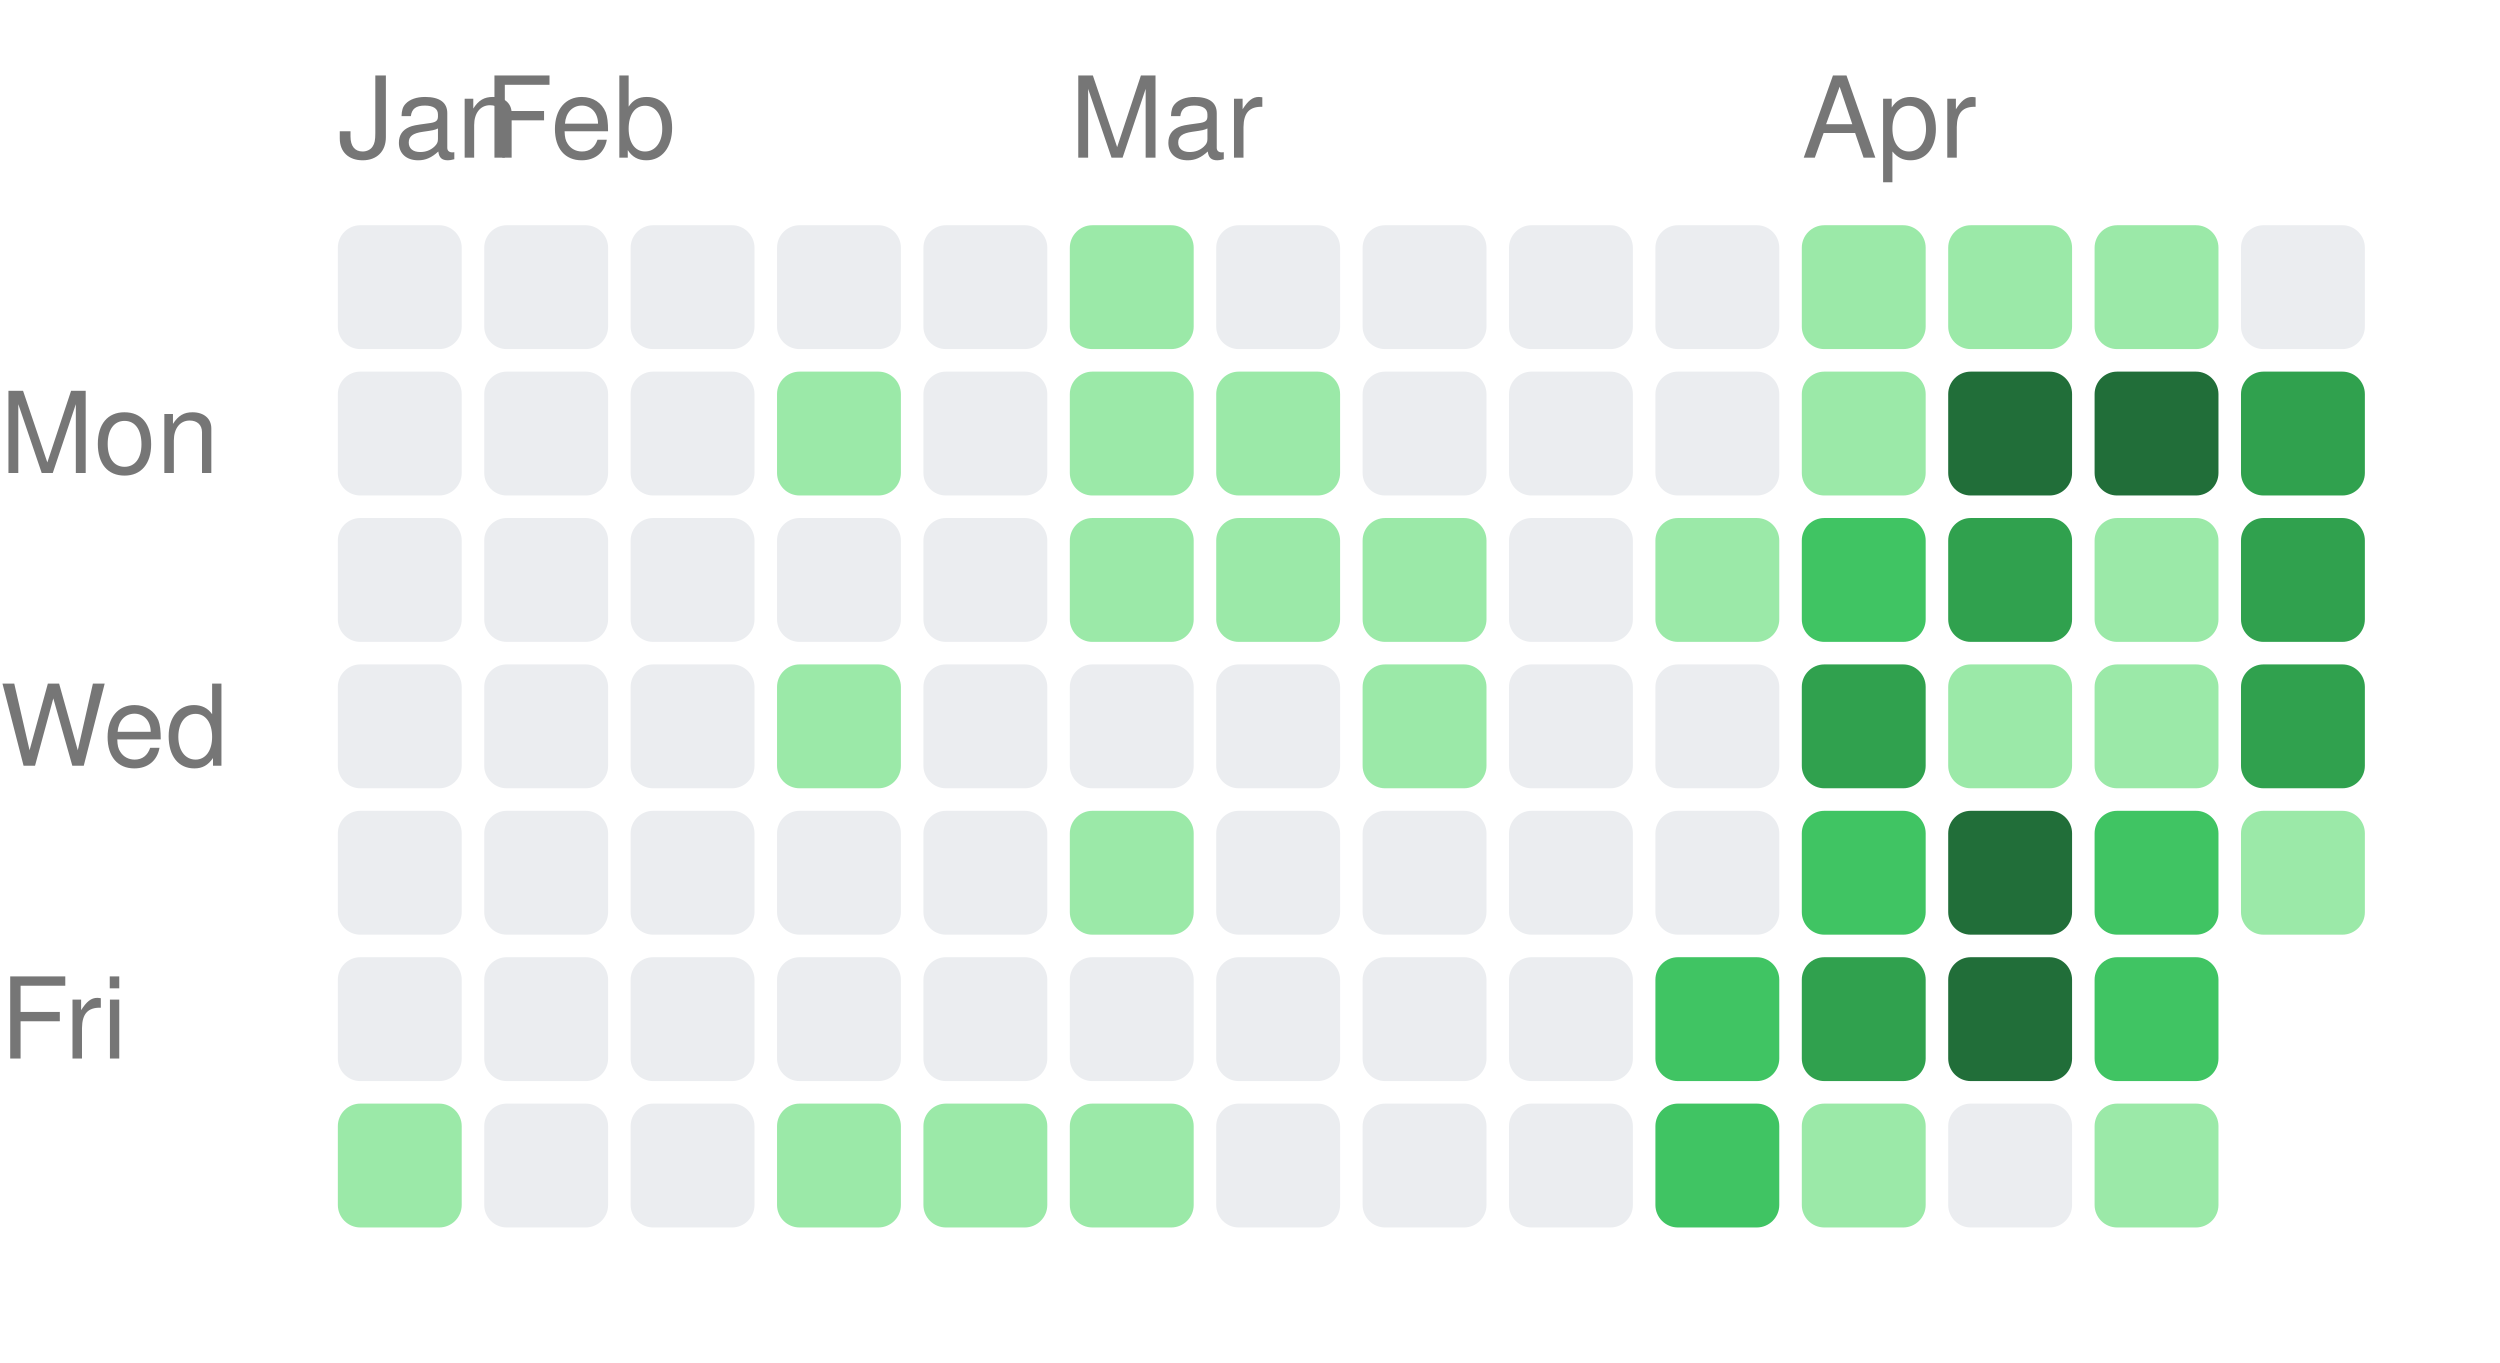
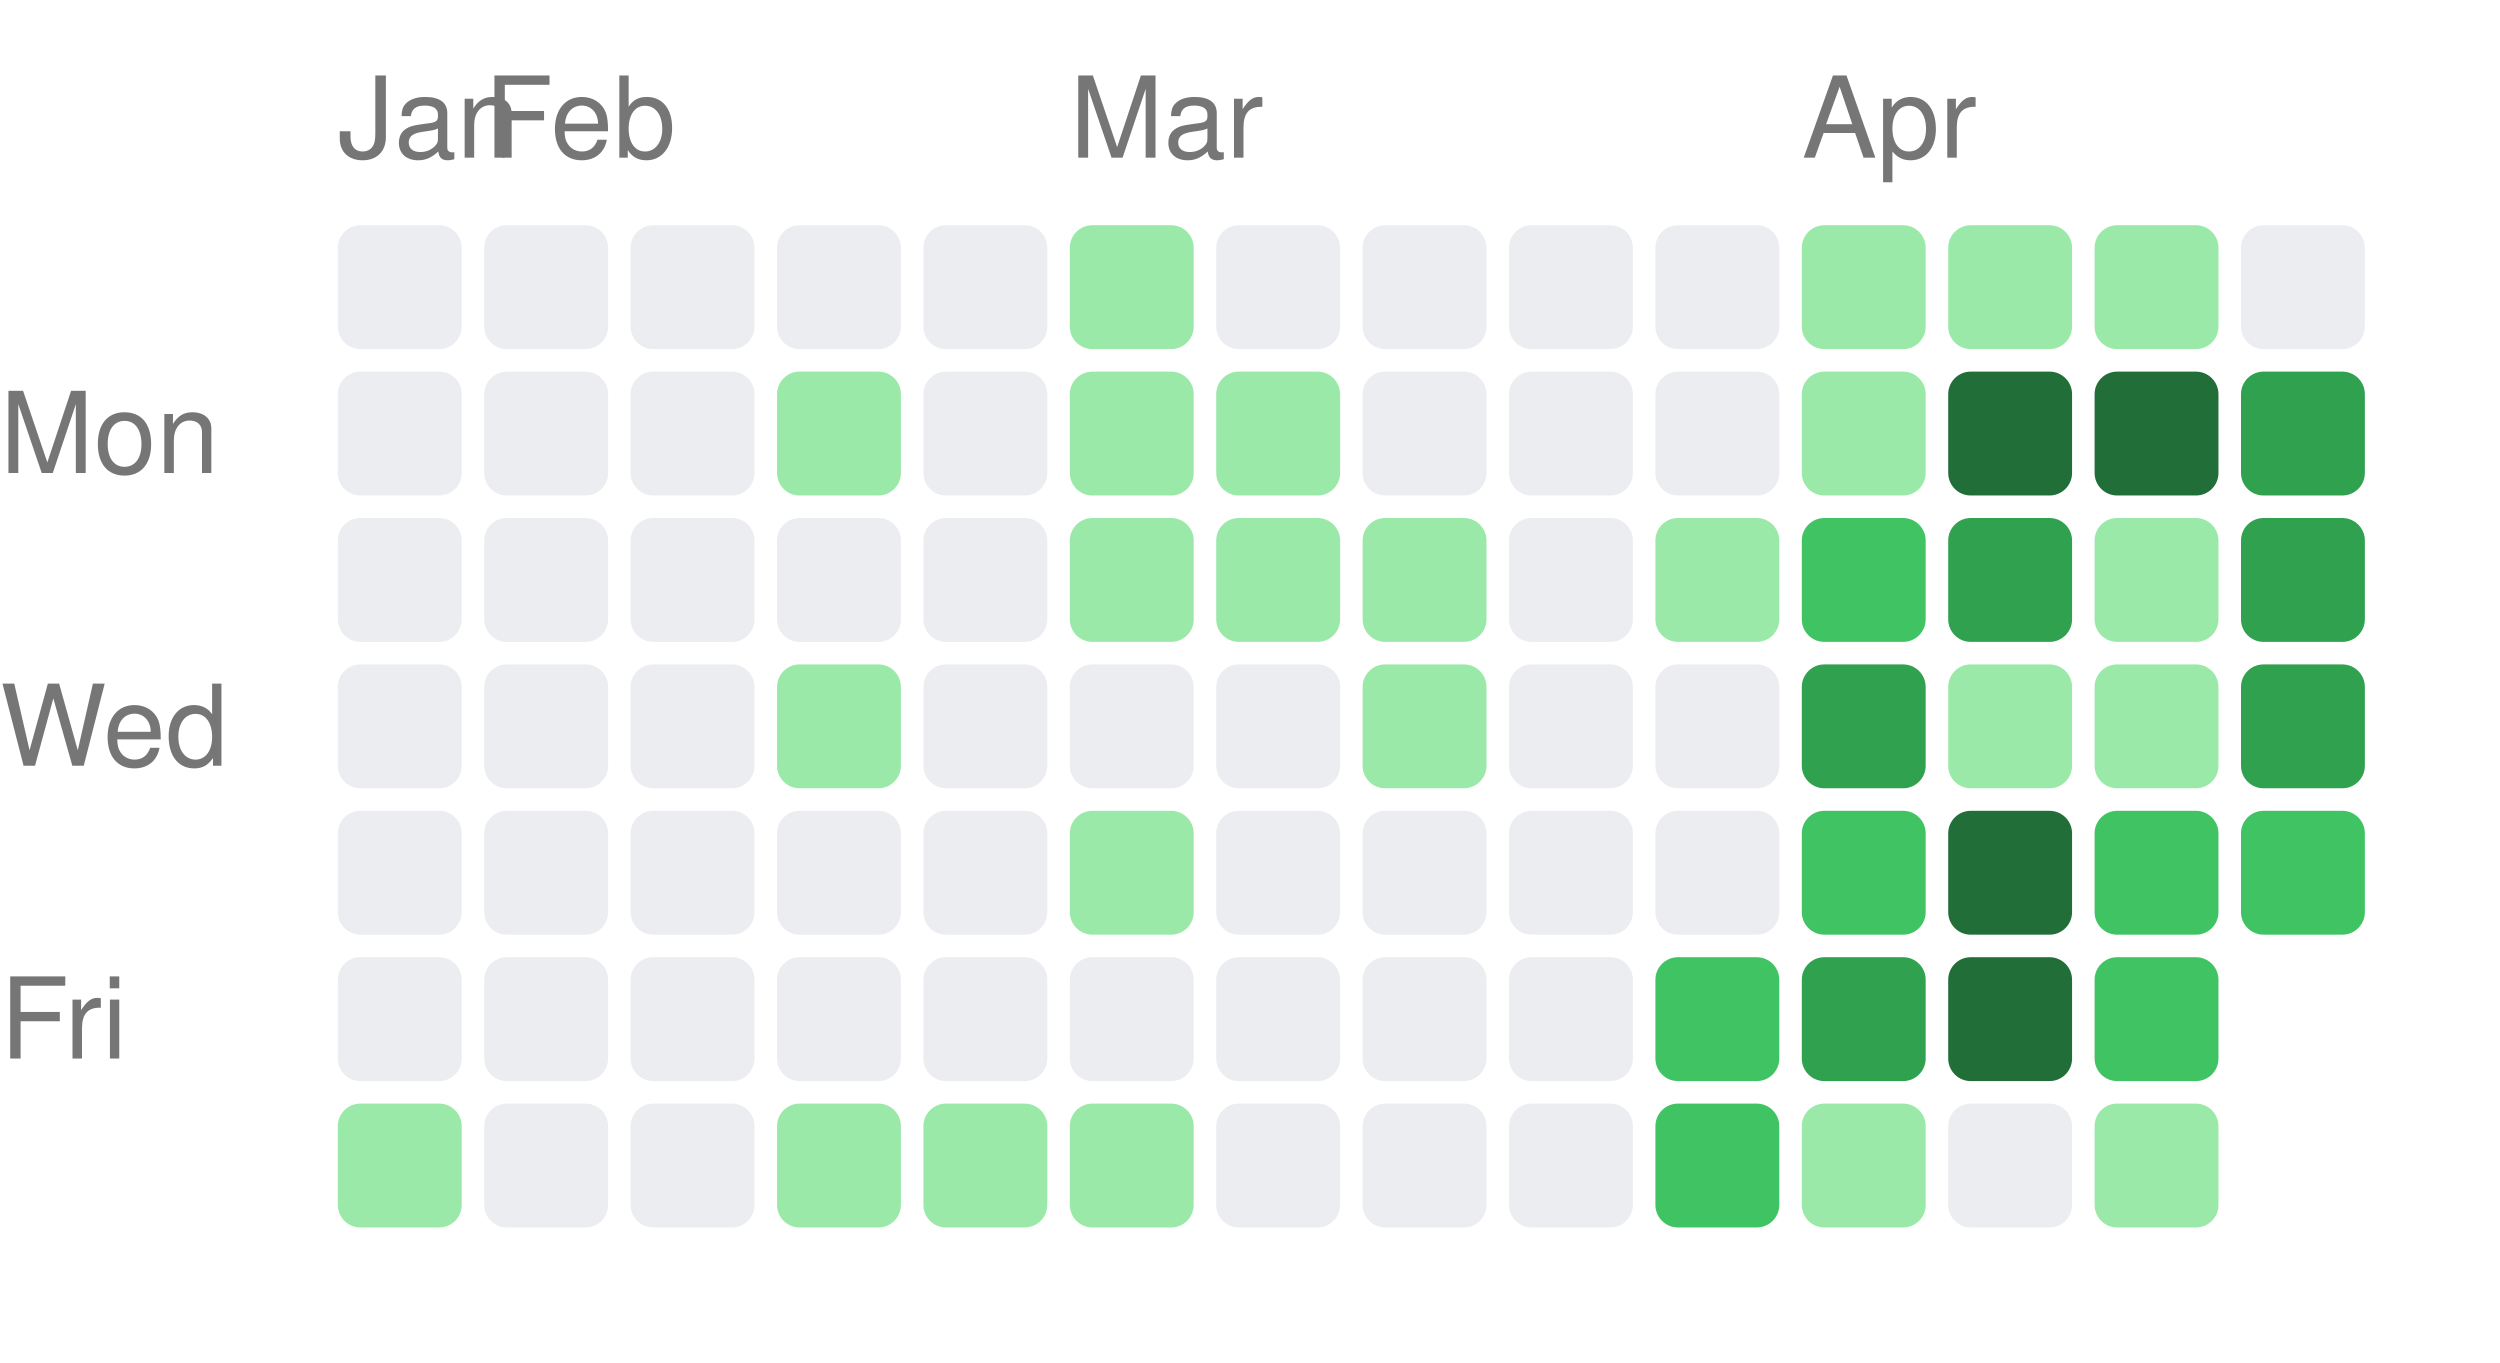
<svg xmlns="http://www.w3.org/2000/svg" width="222" height="121" viewBox="0 0 222 121">
  <style>text { fill: #767676; font-size: 10px; font-family: -apple-system, BlinkMacSystemFont, "Segoe UI", Helvetica, Arial, sans-serif; }</style>
  <text x="30" y="14">Jan</text>
  <text x="43" y="14">Feb</text>
  <text x="95" y="14">Mar</text>
  <text x="160" y="14">Apr</text>
  <text x="0" y="42" text-anchor="start">Mon</text>
  <text x="0" y="68" text-anchor="start">Wed</text>
  <text x="0" y="94" text-anchor="start">Fri</text>
  <rect x="30" y="20" width="11" height="11" rx="2" ry="2" fill="#ebedf0" />
  <rect x="30" y="33" width="11" height="11" rx="2" ry="2" fill="#ebedf0" />
  <rect x="30" y="46" width="11" height="11" rx="2" ry="2" fill="#ebedf0" />
  <rect x="30" y="59" width="11" height="11" rx="2" ry="2" fill="#ebedf0" />
  <rect x="30" y="72" width="11" height="11" rx="2" ry="2" fill="#ebedf0" />
  <rect x="30" y="85" width="11" height="11" rx="2" ry="2" fill="#ebedf0" />
  <rect x="30" y="98" width="11" height="11" rx="2" ry="2" fill="#9be9a8" />
  <rect x="43" y="20" width="11" height="11" rx="2" ry="2" fill="#ebedf0" />
  <rect x="43" y="33" width="11" height="11" rx="2" ry="2" fill="#ebedf0" />
  <rect x="43" y="46" width="11" height="11" rx="2" ry="2" fill="#ebedf0" />
  <rect x="43" y="59" width="11" height="11" rx="2" ry="2" fill="#ebedf0" />
  <rect x="43" y="72" width="11" height="11" rx="2" ry="2" fill="#ebedf0" />
  <rect x="43" y="85" width="11" height="11" rx="2" ry="2" fill="#ebedf0" />
  <rect x="43" y="98" width="11" height="11" rx="2" ry="2" fill="#ebedf0" />
  <rect x="56" y="20" width="11" height="11" rx="2" ry="2" fill="#ebedf0" />
  <rect x="56" y="33" width="11" height="11" rx="2" ry="2" fill="#ebedf0" />
  <rect x="56" y="46" width="11" height="11" rx="2" ry="2" fill="#ebedf0" />
  <rect x="56" y="59" width="11" height="11" rx="2" ry="2" fill="#ebedf0" />
  <rect x="56" y="72" width="11" height="11" rx="2" ry="2" fill="#ebedf0" />
  <rect x="56" y="85" width="11" height="11" rx="2" ry="2" fill="#ebedf0" />
  <rect x="56" y="98" width="11" height="11" rx="2" ry="2" fill="#ebedf0" />
  <rect x="69" y="20" width="11" height="11" rx="2" ry="2" fill="#ebedf0" />
  <rect x="69" y="33" width="11" height="11" rx="2" ry="2" fill="#9be9a8" />
  <rect x="69" y="46" width="11" height="11" rx="2" ry="2" fill="#ebedf0" />
  <rect x="69" y="59" width="11" height="11" rx="2" ry="2" fill="#9be9a8" />
  <rect x="69" y="72" width="11" height="11" rx="2" ry="2" fill="#ebedf0" />
  <rect x="69" y="85" width="11" height="11" rx="2" ry="2" fill="#ebedf0" />
  <rect x="69" y="98" width="11" height="11" rx="2" ry="2" fill="#9be9a8" />
  <rect x="82" y="20" width="11" height="11" rx="2" ry="2" fill="#ebedf0" />
  <rect x="82" y="33" width="11" height="11" rx="2" ry="2" fill="#ebedf0" />
  <rect x="82" y="46" width="11" height="11" rx="2" ry="2" fill="#ebedf0" />
  <rect x="82" y="59" width="11" height="11" rx="2" ry="2" fill="#ebedf0" />
  <rect x="82" y="72" width="11" height="11" rx="2" ry="2" fill="#ebedf0" />
  <rect x="82" y="85" width="11" height="11" rx="2" ry="2" fill="#ebedf0" />
  <rect x="82" y="98" width="11" height="11" rx="2" ry="2" fill="#9be9a8" />
  <rect x="95" y="20" width="11" height="11" rx="2" ry="2" fill="#9be9a8" />
  <rect x="95" y="33" width="11" height="11" rx="2" ry="2" fill="#9be9a8" />
  <rect x="95" y="46" width="11" height="11" rx="2" ry="2" fill="#9be9a8" />
  <rect x="95" y="59" width="11" height="11" rx="2" ry="2" fill="#ebedf0" />
  <rect x="95" y="72" width="11" height="11" rx="2" ry="2" fill="#9be9a8" />
  <rect x="95" y="85" width="11" height="11" rx="2" ry="2" fill="#ebedf0" />
  <rect x="95" y="98" width="11" height="11" rx="2" ry="2" fill="#9be9a8" />
  <rect x="108" y="20" width="11" height="11" rx="2" ry="2" fill="#ebedf0" />
  <rect x="108" y="33" width="11" height="11" rx="2" ry="2" fill="#9be9a8" />
  <rect x="108" y="46" width="11" height="11" rx="2" ry="2" fill="#9be9a8" />
  <rect x="108" y="59" width="11" height="11" rx="2" ry="2" fill="#ebedf0" />
  <rect x="108" y="72" width="11" height="11" rx="2" ry="2" fill="#ebedf0" />
  <rect x="108" y="85" width="11" height="11" rx="2" ry="2" fill="#ebedf0" />
  <rect x="108" y="98" width="11" height="11" rx="2" ry="2" fill="#ebedf0" />
  <rect x="121" y="20" width="11" height="11" rx="2" ry="2" fill="#ebedf0" />
  <rect x="121" y="33" width="11" height="11" rx="2" ry="2" fill="#ebedf0" />
  <rect x="121" y="46" width="11" height="11" rx="2" ry="2" fill="#9be9a8" />
  <rect x="121" y="59" width="11" height="11" rx="2" ry="2" fill="#9be9a8" />
  <rect x="121" y="72" width="11" height="11" rx="2" ry="2" fill="#ebedf0" />
  <rect x="121" y="85" width="11" height="11" rx="2" ry="2" fill="#ebedf0" />
  <rect x="121" y="98" width="11" height="11" rx="2" ry="2" fill="#ebedf0" />
  <rect x="134" y="20" width="11" height="11" rx="2" ry="2" fill="#ebedf0" />
  <rect x="134" y="33" width="11" height="11" rx="2" ry="2" fill="#ebedf0" />
  <rect x="134" y="46" width="11" height="11" rx="2" ry="2" fill="#ebedf0" />
  <rect x="134" y="59" width="11" height="11" rx="2" ry="2" fill="#ebedf0" />
  <rect x="134" y="72" width="11" height="11" rx="2" ry="2" fill="#ebedf0" />
  <rect x="134" y="85" width="11" height="11" rx="2" ry="2" fill="#ebedf0" />
  <rect x="134" y="98" width="11" height="11" rx="2" ry="2" fill="#ebedf0" />
  <rect x="147" y="20" width="11" height="11" rx="2" ry="2" fill="#ebedf0" />
  <rect x="147" y="33" width="11" height="11" rx="2" ry="2" fill="#ebedf0" />
  <rect x="147" y="46" width="11" height="11" rx="2" ry="2" fill="#9be9a8" />
  <rect x="147" y="59" width="11" height="11" rx="2" ry="2" fill="#ebedf0" />
  <rect x="147" y="72" width="11" height="11" rx="2" ry="2" fill="#ebedf0" />
  <rect x="147" y="85" width="11" height="11" rx="2" ry="2" fill="#40c463" />
  <rect x="147" y="98" width="11" height="11" rx="2" ry="2" fill="#40c463" />
  <rect x="160" y="20" width="11" height="11" rx="2" ry="2" fill="#9be9a8" />
  <rect x="160" y="33" width="11" height="11" rx="2" ry="2" fill="#9be9a8" />
  <rect x="160" y="46" width="11" height="11" rx="2" ry="2" fill="#40c463" />
  <rect x="160" y="59" width="11" height="11" rx="2" ry="2" fill="#30a14e" />
  <rect x="160" y="72" width="11" height="11" rx="2" ry="2" fill="#40c463" />
  <rect x="160" y="85" width="11" height="11" rx="2" ry="2" fill="#30a14e" />
  <rect x="160" y="98" width="11" height="11" rx="2" ry="2" fill="#9be9a8" />
  <rect x="173" y="20" width="11" height="11" rx="2" ry="2" fill="#9be9a8" />
  <rect x="173" y="33" width="11" height="11" rx="2" ry="2" fill="#216e39" />
  <rect x="173" y="46" width="11" height="11" rx="2" ry="2" fill="#30a14e" />
  <rect x="173" y="59" width="11" height="11" rx="2" ry="2" fill="#9be9a8" />
  <rect x="173" y="72" width="11" height="11" rx="2" ry="2" fill="#216e39" />
  <rect x="173" y="85" width="11" height="11" rx="2" ry="2" fill="#216e39" />
  <rect x="173" y="98" width="11" height="11" rx="2" ry="2" fill="#ebedf0" />
  <rect x="186" y="20" width="11" height="11" rx="2" ry="2" fill="#9be9a8" />
  <rect x="186" y="33" width="11" height="11" rx="2" ry="2" fill="#216e39" />
  <rect x="186" y="46" width="11" height="11" rx="2" ry="2" fill="#9be9a8" />
  <rect x="186" y="59" width="11" height="11" rx="2" ry="2" fill="#9be9a8" />
  <rect x="186" y="72" width="11" height="11" rx="2" ry="2" fill="#40c463" />
  <rect x="186" y="85" width="11" height="11" rx="2" ry="2" fill="#40c463" />
  <rect x="186" y="98" width="11" height="11" rx="2" ry="2" fill="#9be9a8" />
  <rect x="199" y="20" width="11" height="11" rx="2" ry="2" fill="#ebedf0" />
  <rect x="199" y="33" width="11" height="11" rx="2" ry="2" fill="#30a14e" />
  <rect x="199" y="46" width="11" height="11" rx="2" ry="2" fill="#30a14e" />
  <rect x="199" y="59" width="11" height="11" rx="2" ry="2" fill="#30a14e" />
-   <rect x="199" y="72" width="11" height="11" rx="2" ry="2" fill="#9be9a8" />
+   <rect x="199" y="72" width="11" height="11" rx="2" ry="2" fill="#40c463" />
</svg>
